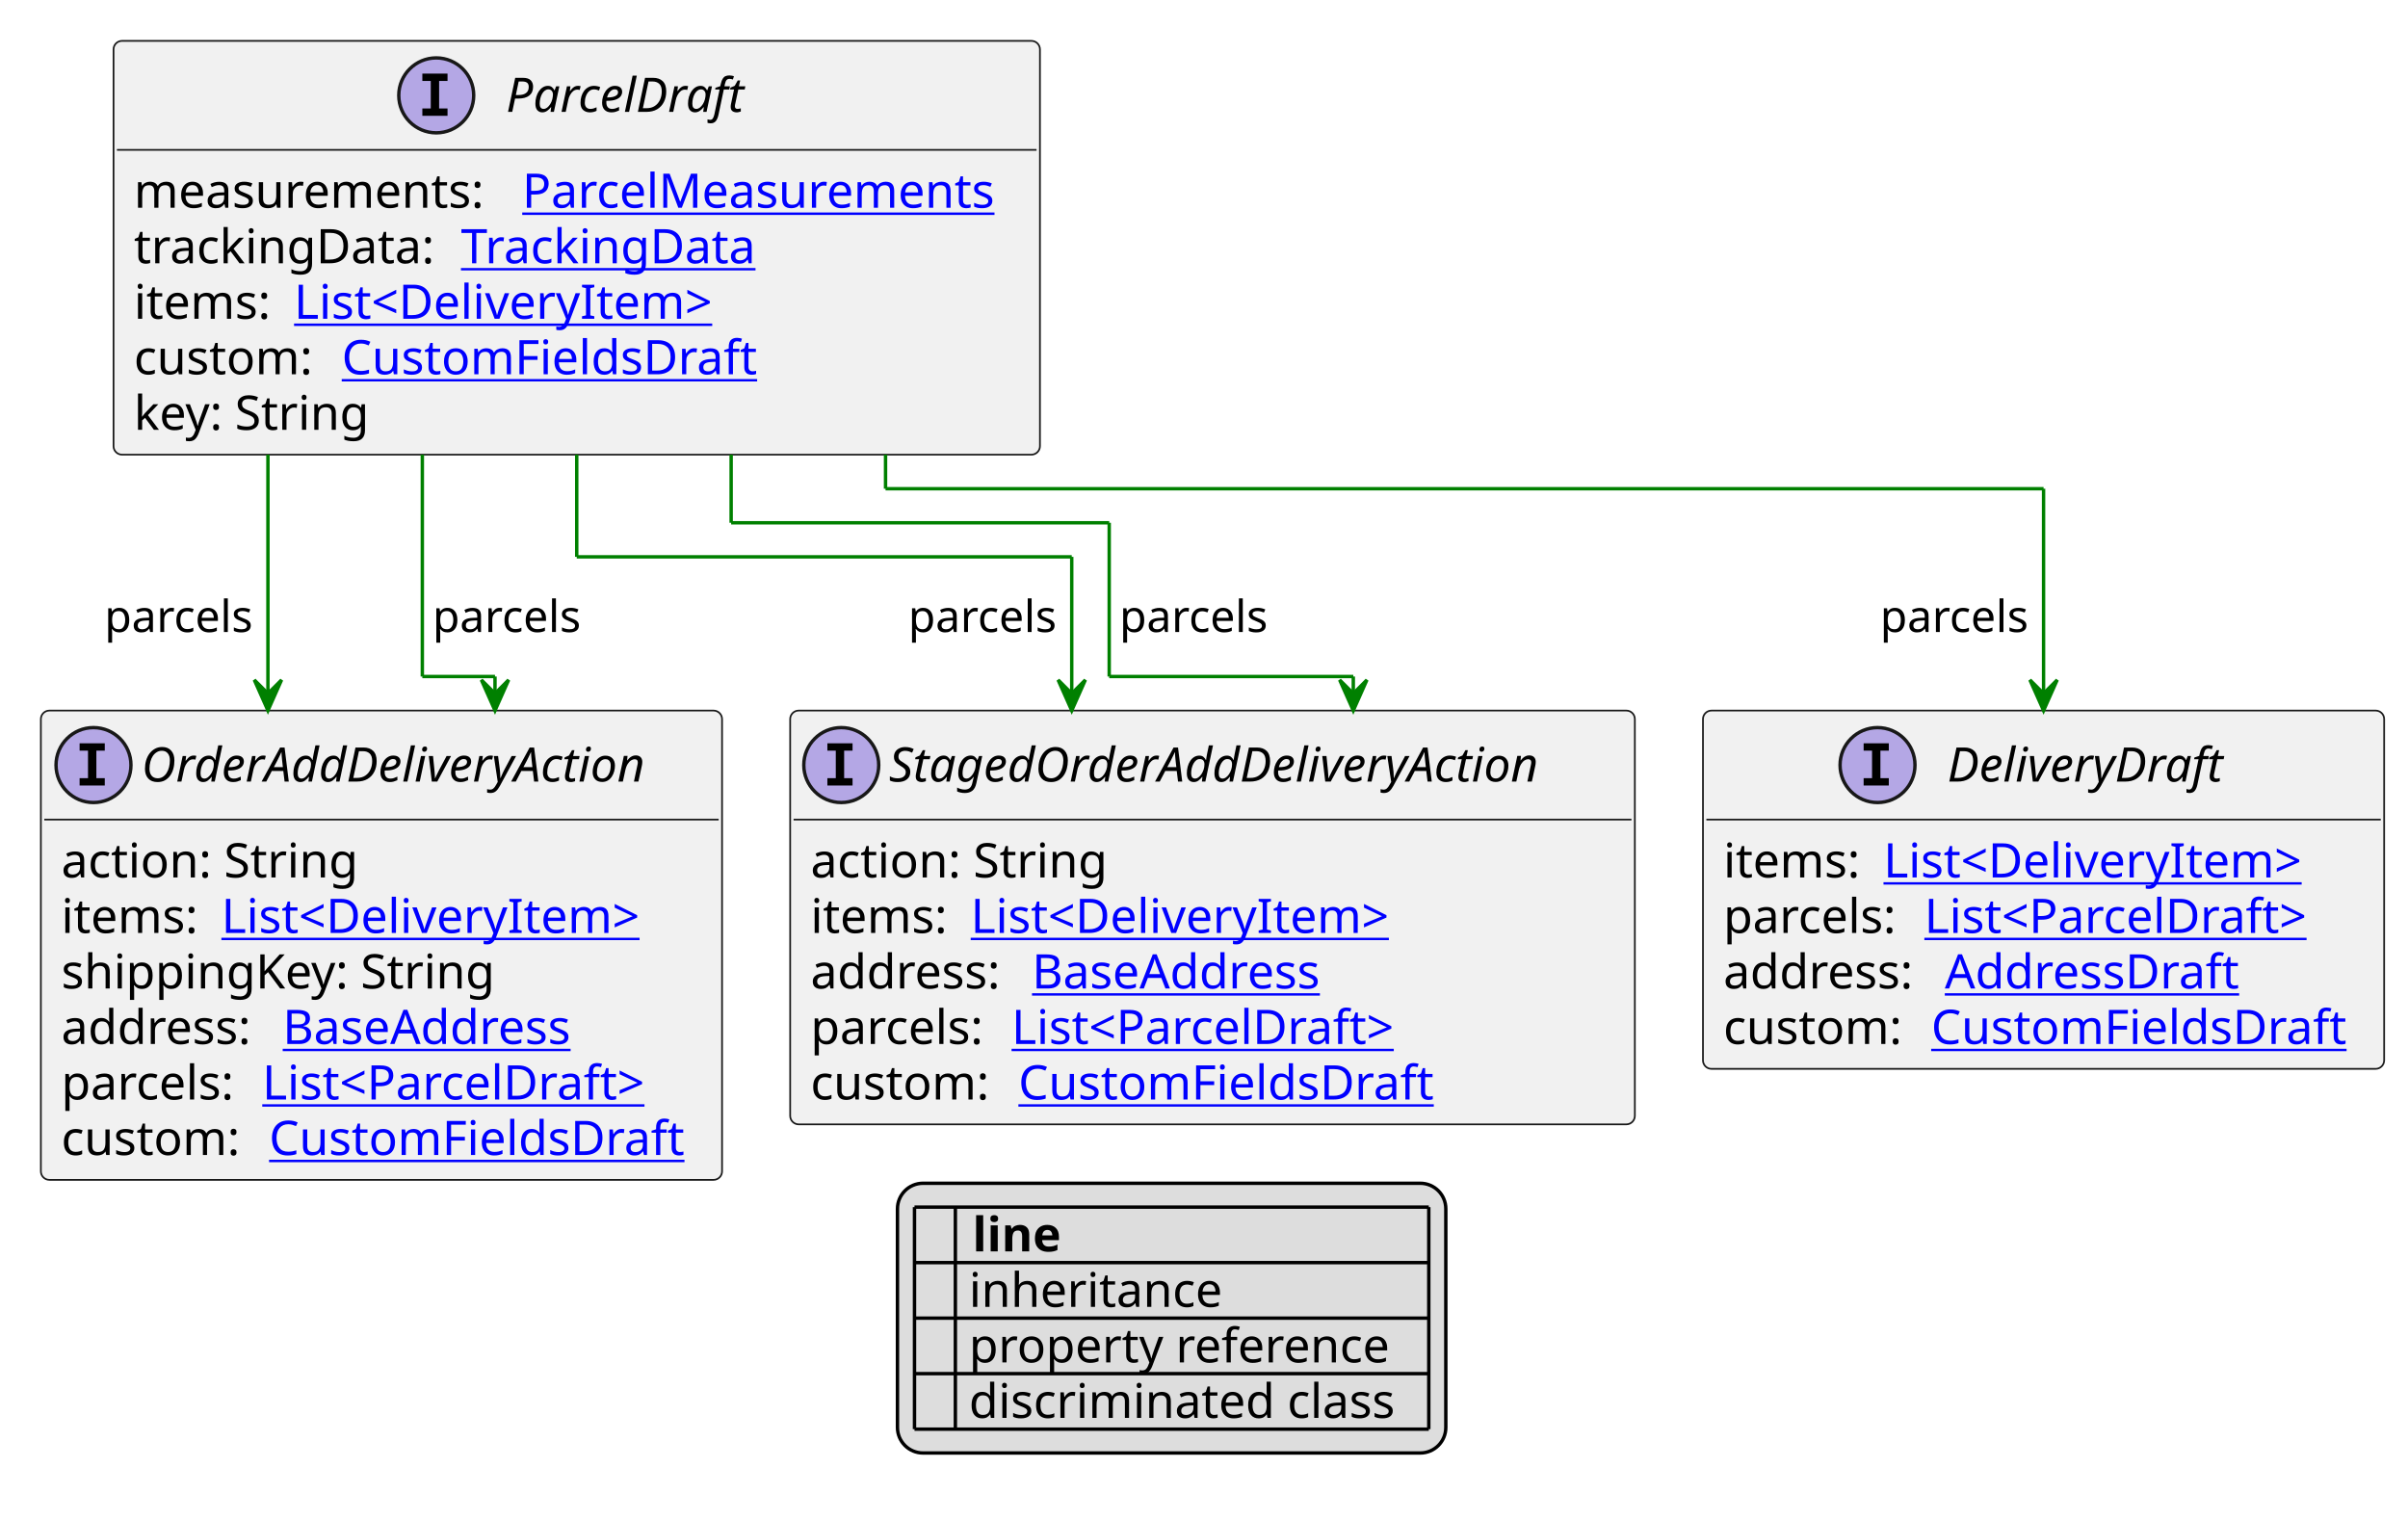
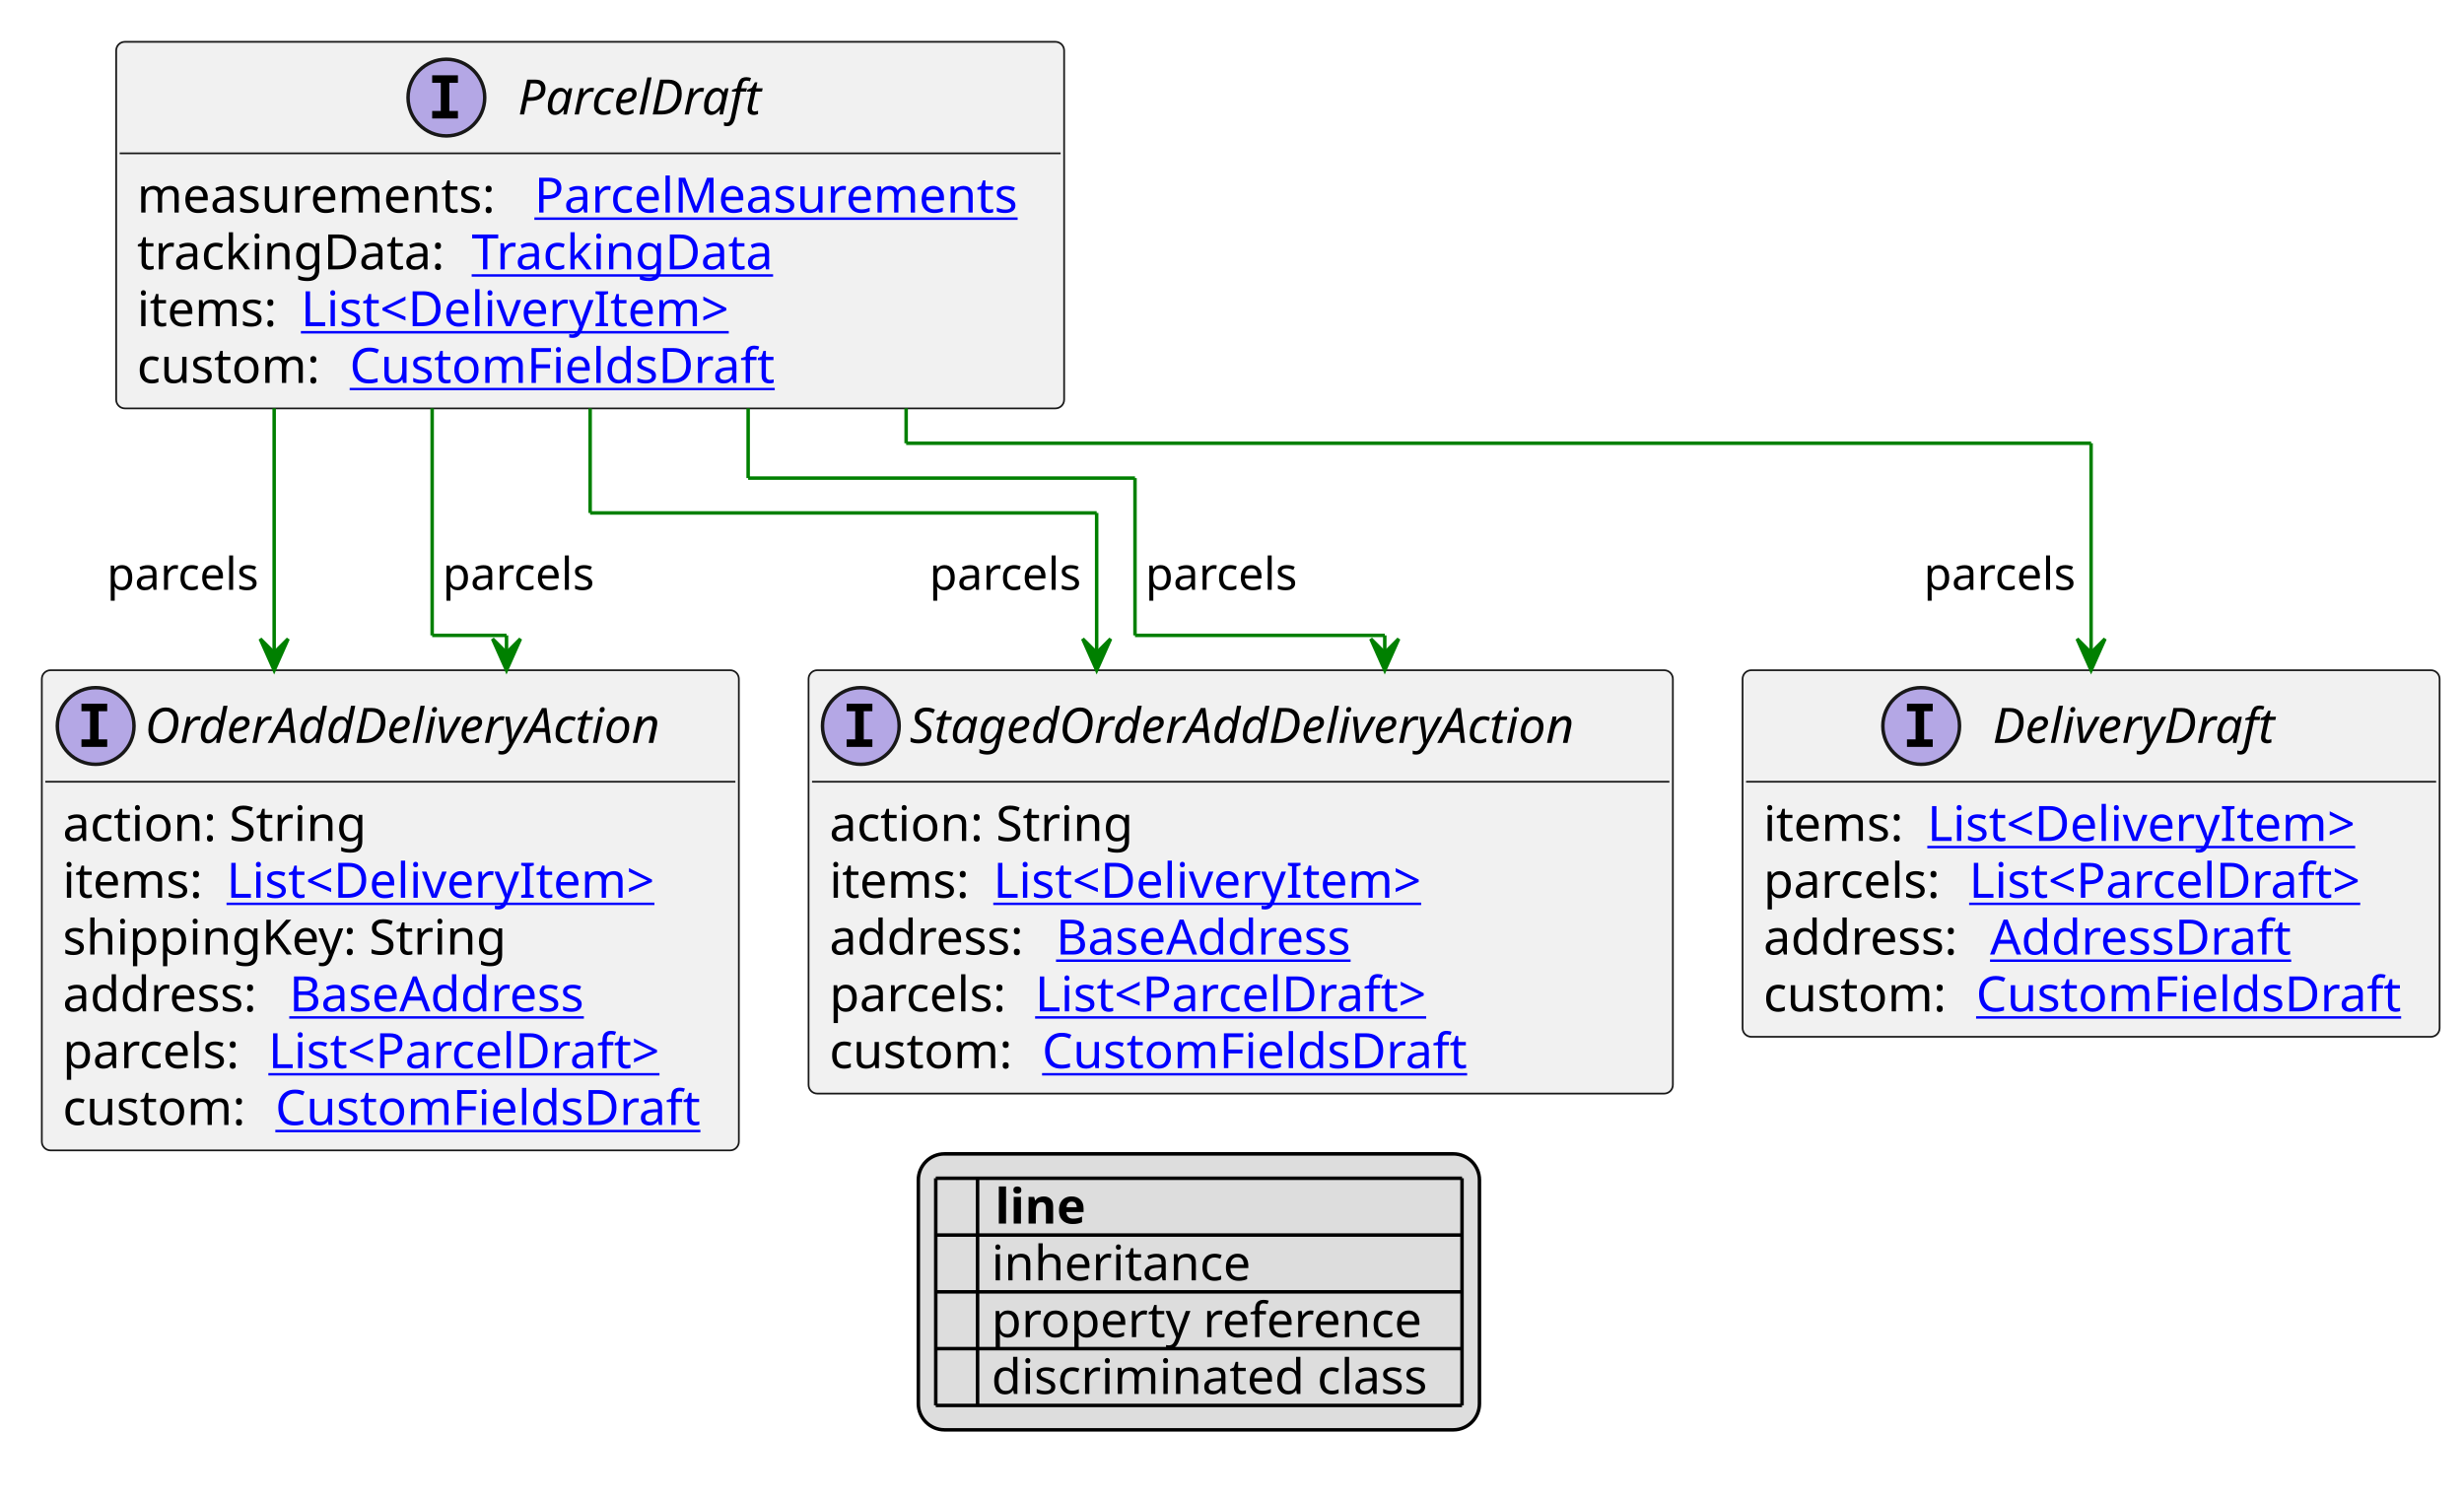
- <svg xmlns="http://www.w3.org/2000/svg" xmlns:xlink="http://www.w3.org/1999/xlink" contentStyleType="text/css" height="446px" preserveAspectRatio="none" style="width:707px;height:446px;background:#FFFFFF;" version="1.1" viewBox="0 0 707 446" width="707px" zoomAndPan="magnify">
+ <svg xmlns="http://www.w3.org/2000/svg" xmlns:xlink="http://www.w3.org/1999/xlink" contentStyleType="text/css" height="430px" preserveAspectRatio="none" style="width:707px;height:430px;background:#FFFFFF;" version="1.1" viewBox="0 0 707 430" width="707px" zoomAndPan="magnify">
  <defs>
-     <filter height="1" id="b9it2m5ih28va0" width="1" x="0" y="0">
+     <filter height="1" id="brft47xiajkid0" width="1" x="0" y="0">
      <feFlood flood-color="#000000" result="flood" />
      <feComposite in="SourceGraphic" in2="flood" operator="over" />
    </filter>
-     <filter height="1" id="b9it2m5ih28va1" width="1" x="0" y="0">
+     <filter height="1" id="brft47xiajkid1" width="1" x="0" y="0">
      <feFlood flood-color="#008000" result="flood" />
      <feComposite in="SourceGraphic" in2="flood" operator="over" />
    </filter>
-     <filter height="1" id="b9it2m5ih28va2" width="1" x="0" y="0">
+     <filter height="1" id="brft47xiajkid2" width="1" x="0" y="0">
      <feFlood flood-color="#0000FF" result="flood" />
      <feComposite in="SourceGraphic" in2="flood" operator="over" />
    </filter>
  </defs>
  <g>
    <a href="ParcelDraft.svg" target="_top" title="ParcelDraft.svg" xlink:actuate="onRequest" xlink:href="ParcelDraft.svg" xlink:show="new" xlink:title="ParcelDraft.svg" xlink:type="simple">
      <g id="elem_ParcelDraft">
-         <rect codeLine="10" fill="#F1F1F1" height="121.484" id="ParcelDraft" rx="2.5" ry="2.5" style="stroke:#181818;stroke-width:0.5;" width="272" x="33.333" y="12" />
+         <rect codeLine="10" fill="#F1F1F1" height="105.188" id="ParcelDraft" rx="2.5" ry="2.5" style="stroke:#181818;stroke-width:0.5;" width="272" x="33.333" y="12" />
        <ellipse cx="128.083" cy="28" fill="#B4A7E5" rx="11" ry="11" style="stroke:#181818;stroke-width:1.0;" />
        <path d="M124.005,23.766 L124.005,21.609 L131.396,21.609 L131.396,23.766 L128.927,23.766 L128.927,31.844 L131.396,31.844 L131.396,34 L124.005,34 L124.005,31.844 L126.474,31.844 L126.474,23.766 L124.005,23.766 Z " fill="#000000" />
        <text fill="#000000" font-family="sans-serif" font-size="14" font-style="italic" lengthAdjust="spacing" textLength="74" x="148.583" y="32.847">ParcelDraft</text>
        <line style="stroke:#181818;stroke-width:0.5;" x1="34.333" x2="304.333" y1="44" y2="44" />
        <text fill="#000000" font-family="sans-serif" font-size="14" lengthAdjust="spacing" textLength="110" x="39.333" y="60.995">measurements:</text>
        <a href="ParcelMeasurements.svg" target="_top" title="ParcelMeasurements.svg" xlink:actuate="onRequest" xlink:href="ParcelMeasurements.svg" xlink:show="new" xlink:title="ParcelMeasurements.svg" xlink:type="simple">
          <text fill="#0000FF" font-family="sans-serif" font-size="14" lengthAdjust="spacing" text-decoration="underline" textLength="146" x="153.333" y="60.995">ParcelMeasurements</text>
        </a>
        <text fill="#000000" font-family="sans-serif" font-size="14" lengthAdjust="spacing" textLength="92" x="39.333" y="77.292">trackingData:</text>
        <a href="TrackingData.svg" target="_top" title="TrackingData.svg" xlink:actuate="onRequest" xlink:href="TrackingData.svg" xlink:show="new" xlink:title="TrackingData.svg" xlink:type="simple">
          <text fill="#0000FF" font-family="sans-serif" font-size="14" lengthAdjust="spacing" text-decoration="underline" textLength="91" x="135.333" y="77.292">TrackingData</text>
        </a>
        <text fill="#000000" font-family="sans-serif" font-size="14" lengthAdjust="spacing" textLength="43" x="39.333" y="93.589">items:</text>
        <a href="DeliveryItem.svg" target="_top" title="DeliveryItem.svg" xlink:actuate="onRequest" xlink:href="DeliveryItem.svg" xlink:show="new" xlink:title="DeliveryItem.svg" xlink:type="simple">
          <text fill="#0000FF" font-family="sans-serif" font-size="14" lengthAdjust="spacing" text-decoration="underline" textLength="131" x="86.333" y="93.589">List&lt;DeliveryItem&gt;</text>
        </a>
        <text fill="#000000" font-family="sans-serif" font-size="14" lengthAdjust="spacing" textLength="57" x="39.333" y="109.886">custom:</text>
        <a href="CustomFieldsDraft.svg" target="_top" title="CustomFieldsDraft.svg" xlink:actuate="onRequest" xlink:href="CustomFieldsDraft.svg" xlink:show="new" xlink:title="CustomFieldsDraft.svg" xlink:type="simple">
          <text fill="#0000FF" font-family="sans-serif" font-size="14" lengthAdjust="spacing" text-decoration="underline" textLength="127" x="100.333" y="109.886">CustomFieldsDraft</text>
        </a>
-         <text fill="#000000" font-family="sans-serif" font-size="14" lengthAdjust="spacing" textLength="73" x="39.333" y="126.183">key: String</text>
      </g>
    </a>
    <a href="StagedOrderAddDeliveryAction.svg" target="_top" title="StagedOrderAddDeliveryAction.svg" xlink:actuate="onRequest" xlink:href="StagedOrderAddDeliveryAction.svg" xlink:show="new" xlink:title="StagedOrderAddDeliveryAction.svg" xlink:type="simple">
      <g id="elem_StagedOrderAddDeliveryAction">
-         <rect codeLine="20" fill="#F1F1F1" height="121.484" id="StagedOrderAddDeliveryAction" rx="2.5" ry="2.5" style="stroke:#181818;stroke-width:0.5;" width="248" x="232" y="208.617" />
-         <ellipse cx="247" cy="224.617" fill="#B4A7E5" rx="11" ry="11" style="stroke:#181818;stroke-width:1.0;" />
-         <path d="M242.922,220.383 L242.922,218.227 L250.312,218.227 L250.312,220.383 L247.844,220.383 L247.844,228.461 L250.312,228.461 L250.312,230.617 L242.922,230.617 L242.922,228.461 L245.391,228.461 L245.391,220.383 L242.922,220.383 Z " fill="#000000" />
-         <text fill="#000000" font-family="sans-serif" font-size="14" font-style="italic" lengthAdjust="spacing" textLength="216" x="261" y="229.464">StagedOrderAddDeliveryAction</text>
-         <line style="stroke:#181818;stroke-width:0.5;" x1="233" x2="479" y1="240.617" y2="240.617" />
-         <text fill="#000000" font-family="sans-serif" font-size="14" lengthAdjust="spacing" textLength="91" x="238" y="257.612">action: String</text>
-         <text fill="#000000" font-family="sans-serif" font-size="14" lengthAdjust="spacing" textLength="43" x="238" y="273.909">items:</text>
+         <rect codeLine="19" fill="#F1F1F1" height="121.484" id="StagedOrderAddDeliveryAction" rx="2.5" ry="2.5" style="stroke:#181818;stroke-width:0.5;" width="248" x="232" y="192.32" />
+         <ellipse cx="247" cy="208.32" fill="#B4A7E5" rx="11" ry="11" style="stroke:#181818;stroke-width:1.0;" />
+         <path d="M242.922,204.086 L242.922,201.93 L250.312,201.93 L250.312,204.086 L247.844,204.086 L247.844,212.164 L250.312,212.164 L250.312,214.32 L242.922,214.32 L242.922,212.164 L245.391,212.164 L245.391,204.086 L242.922,204.086 Z " fill="#000000" />
+         <text fill="#000000" font-family="sans-serif" font-size="14" font-style="italic" lengthAdjust="spacing" textLength="216" x="261" y="213.167">StagedOrderAddDeliveryAction</text>
+         <line style="stroke:#181818;stroke-width:0.5;" x1="233" x2="479" y1="224.32" y2="224.32" />
+         <text fill="#000000" font-family="sans-serif" font-size="14" lengthAdjust="spacing" textLength="91" x="238" y="241.315">action: String</text>
+         <text fill="#000000" font-family="sans-serif" font-size="14" lengthAdjust="spacing" textLength="43" x="238" y="257.612">items:</text>
        <a href="DeliveryItem.svg" target="_top" title="DeliveryItem.svg" xlink:actuate="onRequest" xlink:href="DeliveryItem.svg" xlink:show="new" xlink:title="DeliveryItem.svg" xlink:type="simple">
-           <text fill="#0000FF" font-family="sans-serif" font-size="14" lengthAdjust="spacing" text-decoration="underline" textLength="131" x="285" y="273.909">List&lt;DeliveryItem&gt;</text>
+           <text fill="#0000FF" font-family="sans-serif" font-size="14" lengthAdjust="spacing" text-decoration="underline" textLength="131" x="285" y="257.612">List&lt;DeliveryItem&gt;</text>
        </a>
-         <text fill="#000000" font-family="sans-serif" font-size="14" lengthAdjust="spacing" textLength="61" x="238" y="290.206">address:</text>
+         <text fill="#000000" font-family="sans-serif" font-size="14" lengthAdjust="spacing" textLength="61" x="238" y="273.909">address:</text>
        <a href="BaseAddress.svg" target="_top" title="BaseAddress.svg" xlink:actuate="onRequest" xlink:href="BaseAddress.svg" xlink:show="new" xlink:title="BaseAddress.svg" xlink:type="simple">
-           <text fill="#0000FF" font-family="sans-serif" font-size="14" lengthAdjust="spacing" text-decoration="underline" textLength="92" x="303" y="290.206">BaseAddress</text>
+           <text fill="#0000FF" font-family="sans-serif" font-size="14" lengthAdjust="spacing" text-decoration="underline" textLength="92" x="303" y="273.909">BaseAddress</text>
        </a>
-         <text fill="#000000" font-family="sans-serif" font-size="14" lengthAdjust="spacing" textLength="55" x="238" y="306.503">parcels:</text>
+         <text fill="#000000" font-family="sans-serif" font-size="14" lengthAdjust="spacing" textLength="55" x="238" y="290.206">parcels:</text>
        <a href="ParcelDraft.svg" target="_top" title="ParcelDraft.svg" xlink:actuate="onRequest" xlink:href="ParcelDraft.svg" xlink:show="new" xlink:title="ParcelDraft.svg" xlink:type="simple">
-           <text fill="#0000FF" font-family="sans-serif" font-size="14" lengthAdjust="spacing" text-decoration="underline" textLength="122" x="297" y="306.503">List&lt;ParcelDraft&gt;</text>
+           <text fill="#0000FF" font-family="sans-serif" font-size="14" lengthAdjust="spacing" text-decoration="underline" textLength="122" x="297" y="290.206">List&lt;ParcelDraft&gt;</text>
        </a>
-         <text fill="#000000" font-family="sans-serif" font-size="14" lengthAdjust="spacing" textLength="57" x="238" y="322.8">custom:</text>
+         <text fill="#000000" font-family="sans-serif" font-size="14" lengthAdjust="spacing" textLength="57" x="238" y="306.503">custom:</text>
        <a href="CustomFieldsDraft.svg" target="_top" title="CustomFieldsDraft.svg" xlink:actuate="onRequest" xlink:href="CustomFieldsDraft.svg" xlink:show="new" xlink:title="CustomFieldsDraft.svg" xlink:type="simple">
-           <text fill="#0000FF" font-family="sans-serif" font-size="14" lengthAdjust="spacing" text-decoration="underline" textLength="127" x="299" y="322.8">CustomFieldsDraft</text>
+           <text fill="#0000FF" font-family="sans-serif" font-size="14" lengthAdjust="spacing" text-decoration="underline" textLength="127" x="299" y="306.503">CustomFieldsDraft</text>
        </a>
      </g>
    </a>
    <a href="DeliveryDraft.svg" target="_top" title="DeliveryDraft.svg" xlink:actuate="onRequest" xlink:href="DeliveryDraft.svg" xlink:show="new" xlink:title="DeliveryDraft.svg" xlink:type="simple">
      <g id="elem_DeliveryDraft">
-         <rect codeLine="27" fill="#F1F1F1" height="105.188" id="DeliveryDraft" rx="2.5" ry="2.5" style="stroke:#181818;stroke-width:0.5;" width="200" x="500" y="208.617" />
-         <ellipse cx="551.25" cy="224.617" fill="#B4A7E5" rx="11" ry="11" style="stroke:#181818;stroke-width:1.0;" />
-         <path d="M547.172,220.383 L547.172,218.227 L554.562,218.227 L554.562,220.383 L552.094,220.383 L552.094,228.461 L554.562,228.461 L554.562,230.617 L547.172,230.617 L547.172,228.461 L549.641,228.461 L549.641,220.383 L547.172,220.383 Z " fill="#000000" />
-         <text fill="#000000" font-family="sans-serif" font-size="14" font-style="italic" lengthAdjust="spacing" textLength="89" x="571.75" y="229.464">DeliveryDraft</text>
-         <line style="stroke:#181818;stroke-width:0.5;" x1="501" x2="699" y1="240.617" y2="240.617" />
-         <text fill="#000000" font-family="sans-serif" font-size="14" lengthAdjust="spacing" textLength="43" x="506" y="257.612">items:</text>
+         <rect codeLine="26" fill="#F1F1F1" height="105.188" id="DeliveryDraft" rx="2.5" ry="2.5" style="stroke:#181818;stroke-width:0.5;" width="200" x="500" y="192.32" />
+         <ellipse cx="551.25" cy="208.32" fill="#B4A7E5" rx="11" ry="11" style="stroke:#181818;stroke-width:1.0;" />
+         <path d="M547.172,204.086 L547.172,201.93 L554.562,201.93 L554.562,204.086 L552.094,204.086 L552.094,212.164 L554.562,212.164 L554.562,214.32 L547.172,214.32 L547.172,212.164 L549.641,212.164 L549.641,204.086 L547.172,204.086 Z " fill="#000000" />
+         <text fill="#000000" font-family="sans-serif" font-size="14" font-style="italic" lengthAdjust="spacing" textLength="89" x="571.75" y="213.167">DeliveryDraft</text>
+         <line style="stroke:#181818;stroke-width:0.5;" x1="501" x2="699" y1="224.32" y2="224.32" />
+         <text fill="#000000" font-family="sans-serif" font-size="14" lengthAdjust="spacing" textLength="43" x="506" y="241.315">items:</text>
        <a href="DeliveryItem.svg" target="_top" title="DeliveryItem.svg" xlink:actuate="onRequest" xlink:href="DeliveryItem.svg" xlink:show="new" xlink:title="DeliveryItem.svg" xlink:type="simple">
-           <text fill="#0000FF" font-family="sans-serif" font-size="14" lengthAdjust="spacing" text-decoration="underline" textLength="131" x="553" y="257.612">List&lt;DeliveryItem&gt;</text>
+           <text fill="#0000FF" font-family="sans-serif" font-size="14" lengthAdjust="spacing" text-decoration="underline" textLength="131" x="553" y="241.315">List&lt;DeliveryItem&gt;</text>
        </a>
-         <text fill="#000000" font-family="sans-serif" font-size="14" lengthAdjust="spacing" textLength="55" x="506" y="273.909">parcels:</text>
+         <text fill="#000000" font-family="sans-serif" font-size="14" lengthAdjust="spacing" textLength="55" x="506" y="257.612">parcels:</text>
        <a href="ParcelDraft.svg" target="_top" title="ParcelDraft.svg" xlink:actuate="onRequest" xlink:href="ParcelDraft.svg" xlink:show="new" xlink:title="ParcelDraft.svg" xlink:type="simple">
-           <text fill="#0000FF" font-family="sans-serif" font-size="14" lengthAdjust="spacing" text-decoration="underline" textLength="122" x="565" y="273.909">List&lt;ParcelDraft&gt;</text>
+           <text fill="#0000FF" font-family="sans-serif" font-size="14" lengthAdjust="spacing" text-decoration="underline" textLength="122" x="565" y="257.612">List&lt;ParcelDraft&gt;</text>
        </a>
-         <text fill="#000000" font-family="sans-serif" font-size="14" lengthAdjust="spacing" textLength="61" x="506" y="290.206">address:</text>
+         <text fill="#000000" font-family="sans-serif" font-size="14" lengthAdjust="spacing" textLength="61" x="506" y="273.909">address:</text>
        <a href="AddressDraft.svg" target="_top" title="AddressDraft.svg" xlink:actuate="onRequest" xlink:href="AddressDraft.svg" xlink:show="new" xlink:title="AddressDraft.svg" xlink:type="simple">
-           <text fill="#0000FF" font-family="sans-serif" font-size="14" lengthAdjust="spacing" text-decoration="underline" textLength="90" x="571" y="290.206">AddressDraft</text>
+           <text fill="#0000FF" font-family="sans-serif" font-size="14" lengthAdjust="spacing" text-decoration="underline" textLength="90" x="571" y="273.909">AddressDraft</text>
        </a>
-         <text fill="#000000" font-family="sans-serif" font-size="14" lengthAdjust="spacing" textLength="57" x="506" y="306.503">custom:</text>
+         <text fill="#000000" font-family="sans-serif" font-size="14" lengthAdjust="spacing" textLength="57" x="506" y="290.206">custom:</text>
        <a href="CustomFieldsDraft.svg" target="_top" title="CustomFieldsDraft.svg" xlink:actuate="onRequest" xlink:href="CustomFieldsDraft.svg" xlink:show="new" xlink:title="CustomFieldsDraft.svg" xlink:type="simple">
-           <text fill="#0000FF" font-family="sans-serif" font-size="14" lengthAdjust="spacing" text-decoration="underline" textLength="127" x="567" y="306.503">CustomFieldsDraft</text>
+           <text fill="#0000FF" font-family="sans-serif" font-size="14" lengthAdjust="spacing" text-decoration="underline" textLength="127" x="567" y="290.206">CustomFieldsDraft</text>
        </a>
      </g>
    </a>
    <a href="OrderAddDeliveryAction.svg" target="_top" title="OrderAddDeliveryAction.svg" xlink:actuate="onRequest" xlink:href="OrderAddDeliveryAction.svg" xlink:show="new" xlink:title="OrderAddDeliveryAction.svg" xlink:type="simple">
      <g id="elem_OrderAddDeliveryAction">
-         <rect codeLine="33" fill="#F1F1F1" height="137.781" id="OrderAddDeliveryAction" rx="2.5" ry="2.5" style="stroke:#181818;stroke-width:0.5;" width="200" x="12" y="208.617" />
-         <ellipse cx="27.45" cy="224.617" fill="#B4A7E5" rx="11" ry="11" style="stroke:#181818;stroke-width:1.0;" />
-         <path d="M23.372,220.383 L23.372,218.227 L30.762,218.227 L30.762,220.383 L28.294,220.383 L28.294,228.461 L30.762,228.461 L30.762,230.617 L23.372,230.617 L23.372,228.461 L25.841,228.461 L25.841,220.383 L23.372,220.383 Z " fill="#000000" />
-         <text fill="#000000" font-family="sans-serif" font-size="14" font-style="italic" lengthAdjust="spacing" textLength="167" x="41.55" y="229.464">OrderAddDeliveryAction</text>
-         <line style="stroke:#181818;stroke-width:0.5;" x1="13" x2="211" y1="240.617" y2="240.617" />
-         <text fill="#000000" font-family="sans-serif" font-size="14" lengthAdjust="spacing" textLength="91" x="18" y="257.612">action: String</text>
-         <text fill="#000000" font-family="sans-serif" font-size="14" lengthAdjust="spacing" textLength="43" x="18" y="273.909">items:</text>
+         <rect codeLine="32" fill="#F1F1F1" height="137.781" id="OrderAddDeliveryAction" rx="2.5" ry="2.5" style="stroke:#181818;stroke-width:0.5;" width="200" x="12" y="192.32" />
+         <ellipse cx="27.45" cy="208.32" fill="#B4A7E5" rx="11" ry="11" style="stroke:#181818;stroke-width:1.0;" />
+         <path d="M23.372,204.086 L23.372,201.93 L30.762,201.93 L30.762,204.086 L28.294,204.086 L28.294,212.164 L30.762,212.164 L30.762,214.32 L23.372,214.32 L23.372,212.164 L25.841,212.164 L25.841,204.086 L23.372,204.086 Z " fill="#000000" />
+         <text fill="#000000" font-family="sans-serif" font-size="14" font-style="italic" lengthAdjust="spacing" textLength="167" x="41.55" y="213.167">OrderAddDeliveryAction</text>
+         <line style="stroke:#181818;stroke-width:0.5;" x1="13" x2="211" y1="224.32" y2="224.32" />
+         <text fill="#000000" font-family="sans-serif" font-size="14" lengthAdjust="spacing" textLength="91" x="18" y="241.315">action: String</text>
+         <text fill="#000000" font-family="sans-serif" font-size="14" lengthAdjust="spacing" textLength="43" x="18" y="257.612">items:</text>
        <a href="DeliveryItem.svg" target="_top" title="DeliveryItem.svg" xlink:actuate="onRequest" xlink:href="DeliveryItem.svg" xlink:show="new" xlink:title="DeliveryItem.svg" xlink:type="simple">
-           <text fill="#0000FF" font-family="sans-serif" font-size="14" lengthAdjust="spacing" text-decoration="underline" textLength="131" x="65" y="273.909">List&lt;DeliveryItem&gt;</text>
+           <text fill="#0000FF" font-family="sans-serif" font-size="14" lengthAdjust="spacing" text-decoration="underline" textLength="131" x="65" y="257.612">List&lt;DeliveryItem&gt;</text>
        </a>
-         <text fill="#000000" font-family="sans-serif" font-size="14" lengthAdjust="spacing" textLength="133" x="18" y="290.206">shippingKey: String</text>
-         <text fill="#000000" font-family="sans-serif" font-size="14" lengthAdjust="spacing" textLength="61" x="18" y="306.503">address:</text>
+         <text fill="#000000" font-family="sans-serif" font-size="14" lengthAdjust="spacing" textLength="133" x="18" y="273.909">shippingKey: String</text>
+         <text fill="#000000" font-family="sans-serif" font-size="14" lengthAdjust="spacing" textLength="61" x="18" y="290.206">address:</text>
        <a href="BaseAddress.svg" target="_top" title="BaseAddress.svg" xlink:actuate="onRequest" xlink:href="BaseAddress.svg" xlink:show="new" xlink:title="BaseAddress.svg" xlink:type="simple">
-           <text fill="#0000FF" font-family="sans-serif" font-size="14" lengthAdjust="spacing" text-decoration="underline" textLength="92" x="83" y="306.503">BaseAddress</text>
+           <text fill="#0000FF" font-family="sans-serif" font-size="14" lengthAdjust="spacing" text-decoration="underline" textLength="92" x="83" y="290.206">BaseAddress</text>
        </a>
-         <text fill="#000000" font-family="sans-serif" font-size="14" lengthAdjust="spacing" textLength="55" x="18" y="322.8">parcels:</text>
+         <text fill="#000000" font-family="sans-serif" font-size="14" lengthAdjust="spacing" textLength="55" x="18" y="306.503">parcels:</text>
        <a href="ParcelDraft.svg" target="_top" title="ParcelDraft.svg" xlink:actuate="onRequest" xlink:href="ParcelDraft.svg" xlink:show="new" xlink:title="ParcelDraft.svg" xlink:type="simple">
-           <text fill="#0000FF" font-family="sans-serif" font-size="14" lengthAdjust="spacing" text-decoration="underline" textLength="122" x="77" y="322.8">List&lt;ParcelDraft&gt;</text>
+           <text fill="#0000FF" font-family="sans-serif" font-size="14" lengthAdjust="spacing" text-decoration="underline" textLength="122" x="77" y="306.503">List&lt;ParcelDraft&gt;</text>
        </a>
-         <text fill="#000000" font-family="sans-serif" font-size="14" lengthAdjust="spacing" textLength="57" x="18" y="339.097">custom:</text>
+         <text fill="#000000" font-family="sans-serif" font-size="14" lengthAdjust="spacing" textLength="57" x="18" y="322.8">custom:</text>
        <a href="CustomFieldsDraft.svg" target="_top" title="CustomFieldsDraft.svg" xlink:actuate="onRequest" xlink:href="CustomFieldsDraft.svg" xlink:show="new" xlink:title="CustomFieldsDraft.svg" xlink:type="simple">
-           <text fill="#0000FF" font-family="sans-serif" font-size="14" lengthAdjust="spacing" text-decoration="underline" textLength="127" x="79" y="339.097">CustomFieldsDraft</text>
+           <text fill="#0000FF" font-family="sans-serif" font-size="14" lengthAdjust="spacing" text-decoration="underline" textLength="127" x="79" y="322.8">CustomFieldsDraft</text>
        </a>
      </g>
    </a>
-     <line style="stroke:#008000;stroke-width:1.0;" x1="214.667" x2="214.667" y1="133.484" y2="153.484" />
-     <line style="stroke:#008000;stroke-width:1.0;" x1="214.667" x2="325.667" y1="153.484" y2="153.484" />
-     <line style="stroke:#008000;stroke-width:1.0;" x1="325.667" x2="325.667" y1="153.484" y2="198.617" />
-     <line style="stroke:#008000;stroke-width:1.0;" x1="325.667" x2="397.333" y1="198.617" y2="198.617" />
-     <line style="stroke:#008000;stroke-width:1.0;" x1="397.333" x2="397.333" y1="198.617" y2="208.617" />
-     <polygon fill="#008000" points="397.333,208.617,401.333,199.617,397.333,203.617,393.333,199.617,397.333,208.617" style="stroke:#008000;stroke-width:1.0;" />
-     <text fill="#000000" font-family="sans-serif" font-size="13" lengthAdjust="spacing" textLength="46" x="328.667" y="185.551">parcels</text>
-     <line style="stroke:#008000;stroke-width:1.0;" x1="169.333" x2="169.333" y1="133.484" y2="163.484" />
-     <line style="stroke:#008000;stroke-width:1.0;" x1="169.333" x2="314.667" y1="163.484" y2="163.484" />
-     <line style="stroke:#008000;stroke-width:1.0;" x1="314.667" x2="314.667" y1="163.484" y2="208.617" />
-     <polygon fill="#008000" points="314.667,208.617,318.667,199.617,314.667,203.617,310.667,199.617,314.667,208.617" style="stroke:#008000;stroke-width:1.0;" />
-     <text fill="#000000" font-family="sans-serif" font-size="13" lengthAdjust="spacing" textLength="46" x="266.667" y="185.551">parcels</text>
-     <line style="stroke:#008000;stroke-width:1.0;" x1="260" x2="260" y1="133.484" y2="143.484" />
-     <line style="stroke:#008000;stroke-width:1.0;" x1="260" x2="600" y1="143.484" y2="143.484" />
-     <line style="stroke:#008000;stroke-width:1.0;" x1="600" x2="600" y1="143.484" y2="208.617" />
-     <polygon fill="#008000" points="600,208.617,604,199.617,600,203.617,596,199.617,600,208.617" style="stroke:#008000;stroke-width:1.0;" />
-     <text fill="#000000" font-family="sans-serif" font-size="13" lengthAdjust="spacing" textLength="46" x="552" y="185.551">parcels</text>
-     <line style="stroke:#008000;stroke-width:1.0;" x1="124" x2="124" y1="133.484" y2="198.617" />
-     <line style="stroke:#008000;stroke-width:1.0;" x1="124" x2="145.333" y1="198.617" y2="198.617" />
-     <line style="stroke:#008000;stroke-width:1.0;" x1="145.333" x2="145.333" y1="198.617" y2="208.617" />
-     <polygon fill="#008000" points="145.333,208.617,149.333,199.617,145.333,203.617,141.333,199.617,145.333,208.617" style="stroke:#008000;stroke-width:1.0;" />
-     <text fill="#000000" font-family="sans-serif" font-size="13" lengthAdjust="spacing" textLength="46" x="127" y="185.551">parcels</text>
-     <line style="stroke:#008000;stroke-width:1.0;" x1="78.667" x2="78.667" y1="133.484" y2="208.617" />
-     <polygon fill="#008000" points="78.667,208.617,82.667,199.617,78.667,203.617,74.667,199.617,78.667,208.617" style="stroke:#008000;stroke-width:1.0;" />
-     <text fill="#000000" font-family="sans-serif" font-size="13" lengthAdjust="spacing" textLength="46" x="30.667" y="185.551">parcels</text>
-     <rect fill="#DDDDDD" height="79.188" id="_legend" rx="7.5" ry="7.5" style="stroke:#000000;stroke-width:1.0;" width="161" x="263.5" y="347.398" />
-     <text fill="#000000" font-family="sans-serif" font-size="14" font-weight="bold" lengthAdjust="spacing" textLength="5" x="268.5" y="367.394"> </text>
-     <text fill="#000000" font-family="sans-serif" font-size="14" font-weight="bold" lengthAdjust="spacing" textLength="28" x="285.5" y="367.394">line</text>
-     <text fill="#000000" filter="url(#b9it2m5ih28va0)" font-family="sans-serif" font-size="14" lengthAdjust="spacing" textLength="12" x="268.5" y="383.69">   </text>
-     <text fill="#000000" font-family="sans-serif" font-size="14" lengthAdjust="spacing" textLength="77" x="284.5" y="383.69">inheritance</text>
-     <text fill="#000000" filter="url(#b9it2m5ih28va1)" font-family="sans-serif" font-size="14" lengthAdjust="spacing" textLength="12" x="268.5" y="399.987">   </text>
-     <text fill="#000000" font-family="sans-serif" font-size="14" lengthAdjust="spacing" textLength="129" x="284.5" y="399.987">property reference</text>
-     <text fill="#000000" filter="url(#b9it2m5ih28va2)" font-family="sans-serif" font-size="14" lengthAdjust="spacing" textLength="12" x="268.5" y="416.284">   </text>
-     <text fill="#000000" font-family="sans-serif" font-size="14" lengthAdjust="spacing" textLength="131" x="284.5" y="416.284">discriminated class</text>
+     <line style="stroke:#008000;stroke-width:1.0;" x1="214.667" x2="214.667" y1="117.188" y2="137.188" />
+     <line style="stroke:#008000;stroke-width:1.0;" x1="214.667" x2="325.667" y1="137.188" y2="137.188" />
+     <line style="stroke:#008000;stroke-width:1.0;" x1="325.667" x2="325.667" y1="137.188" y2="182.32" />
+     <line style="stroke:#008000;stroke-width:1.0;" x1="325.667" x2="397.333" y1="182.32" y2="182.32" />
+     <line style="stroke:#008000;stroke-width:1.0;" x1="397.333" x2="397.333" y1="182.32" y2="192.32" />
+     <polygon fill="#008000" points="397.333,192.32,401.333,183.32,397.333,187.32,393.333,183.32,397.333,192.32" style="stroke:#008000;stroke-width:1.0;" />
+     <text fill="#000000" font-family="sans-serif" font-size="13" lengthAdjust="spacing" textLength="46" x="328.667" y="169.254">parcels</text>
+     <line style="stroke:#008000;stroke-width:1.0;" x1="169.333" x2="169.333" y1="117.188" y2="147.188" />
+     <line style="stroke:#008000;stroke-width:1.0;" x1="169.333" x2="314.667" y1="147.188" y2="147.188" />
+     <line style="stroke:#008000;stroke-width:1.0;" x1="314.667" x2="314.667" y1="147.188" y2="192.32" />
+     <polygon fill="#008000" points="314.667,192.32,318.667,183.32,314.667,187.32,310.667,183.32,314.667,192.32" style="stroke:#008000;stroke-width:1.0;" />
+     <text fill="#000000" font-family="sans-serif" font-size="13" lengthAdjust="spacing" textLength="46" x="266.667" y="169.254">parcels</text>
+     <line style="stroke:#008000;stroke-width:1.0;" x1="260" x2="260" y1="117.188" y2="127.188" />
+     <line style="stroke:#008000;stroke-width:1.0;" x1="260" x2="600" y1="127.188" y2="127.188" />
+     <line style="stroke:#008000;stroke-width:1.0;" x1="600" x2="600" y1="127.188" y2="192.32" />
+     <polygon fill="#008000" points="600,192.32,604,183.32,600,187.32,596,183.32,600,192.32" style="stroke:#008000;stroke-width:1.0;" />
+     <text fill="#000000" font-family="sans-serif" font-size="13" lengthAdjust="spacing" textLength="46" x="552" y="169.254">parcels</text>
+     <line style="stroke:#008000;stroke-width:1.0;" x1="124" x2="124" y1="117.188" y2="182.32" />
+     <line style="stroke:#008000;stroke-width:1.0;" x1="124" x2="145.333" y1="182.32" y2="182.32" />
+     <line style="stroke:#008000;stroke-width:1.0;" x1="145.333" x2="145.333" y1="182.32" y2="192.32" />
+     <polygon fill="#008000" points="145.333,192.32,149.333,183.32,145.333,187.32,141.333,183.32,145.333,192.32" style="stroke:#008000;stroke-width:1.0;" />
+     <text fill="#000000" font-family="sans-serif" font-size="13" lengthAdjust="spacing" textLength="46" x="127" y="169.254">parcels</text>
+     <line style="stroke:#008000;stroke-width:1.0;" x1="78.667" x2="78.667" y1="117.188" y2="192.32" />
+     <polygon fill="#008000" points="78.667,192.32,82.667,183.32,78.667,187.32,74.667,183.32,78.667,192.32" style="stroke:#008000;stroke-width:1.0;" />
+     <text fill="#000000" font-family="sans-serif" font-size="13" lengthAdjust="spacing" textLength="46" x="30.667" y="169.254">parcels</text>
+     <rect fill="#DDDDDD" height="79.188" id="_legend" rx="7.5" ry="7.5" style="stroke:#000000;stroke-width:1.0;" width="161" x="263.5" y="331.102" />
+     <text fill="#000000" font-family="sans-serif" font-size="14" font-weight="bold" lengthAdjust="spacing" textLength="5" x="268.5" y="351.097"> </text>
+     <text fill="#000000" font-family="sans-serif" font-size="14" font-weight="bold" lengthAdjust="spacing" textLength="28" x="285.5" y="351.097">line</text>
+     <text fill="#000000" filter="url(#brft47xiajkid0)" font-family="sans-serif" font-size="14" lengthAdjust="spacing" textLength="12" x="268.5" y="367.394">   </text>
+     <text fill="#000000" font-family="sans-serif" font-size="14" lengthAdjust="spacing" textLength="77" x="284.5" y="367.394">inheritance</text>
+     <text fill="#000000" filter="url(#brft47xiajkid1)" font-family="sans-serif" font-size="14" lengthAdjust="spacing" textLength="12" x="268.5" y="383.69">   </text>
+     <text fill="#000000" font-family="sans-serif" font-size="14" lengthAdjust="spacing" textLength="129" x="284.5" y="383.69">property reference</text>
+     <text fill="#000000" filter="url(#brft47xiajkid2)" font-family="sans-serif" font-size="14" lengthAdjust="spacing" textLength="12" x="268.5" y="399.987">   </text>
+     <text fill="#000000" font-family="sans-serif" font-size="14" lengthAdjust="spacing" textLength="131" x="284.5" y="399.987">discriminated class</text>
+     <line style="stroke:#000000;stroke-width:1.0;" x1="268.5" x2="419.5" y1="338.102" y2="338.102" />
    <line style="stroke:#000000;stroke-width:1.0;" x1="268.5" x2="419.5" y1="354.398" y2="354.398" />
    <line style="stroke:#000000;stroke-width:1.0;" x1="268.5" x2="419.5" y1="370.695" y2="370.695" />
    <line style="stroke:#000000;stroke-width:1.0;" x1="268.5" x2="419.5" y1="386.992" y2="386.992" />
    <line style="stroke:#000000;stroke-width:1.0;" x1="268.5" x2="419.5" y1="403.289" y2="403.289" />
-     <line style="stroke:#000000;stroke-width:1.0;" x1="268.5" x2="419.5" y1="419.586" y2="419.586" />
-     <line style="stroke:#000000;stroke-width:1.0;" x1="268.5" x2="268.5" y1="354.398" y2="419.586" />
-     <line style="stroke:#000000;stroke-width:1.0;" x1="280.5" x2="280.5" y1="354.398" y2="419.586" />
-     <line style="stroke:#000000;stroke-width:1.0;" x1="419.5" x2="419.5" y1="354.398" y2="419.586" />
+     <line style="stroke:#000000;stroke-width:1.0;" x1="268.5" x2="268.5" y1="338.102" y2="403.289" />
+     <line style="stroke:#000000;stroke-width:1.0;" x1="280.5" x2="280.5" y1="338.102" y2="403.289" />
+     <line style="stroke:#000000;stroke-width:1.0;" x1="419.5" x2="419.5" y1="338.102" y2="403.289" />
  </g>
</svg>
